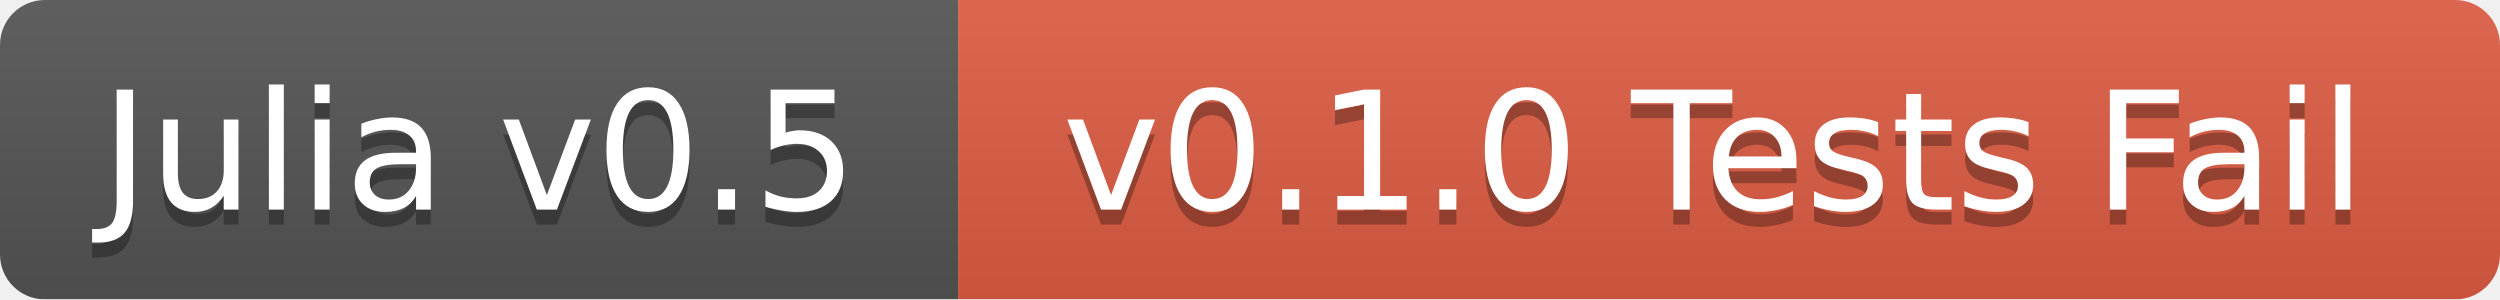
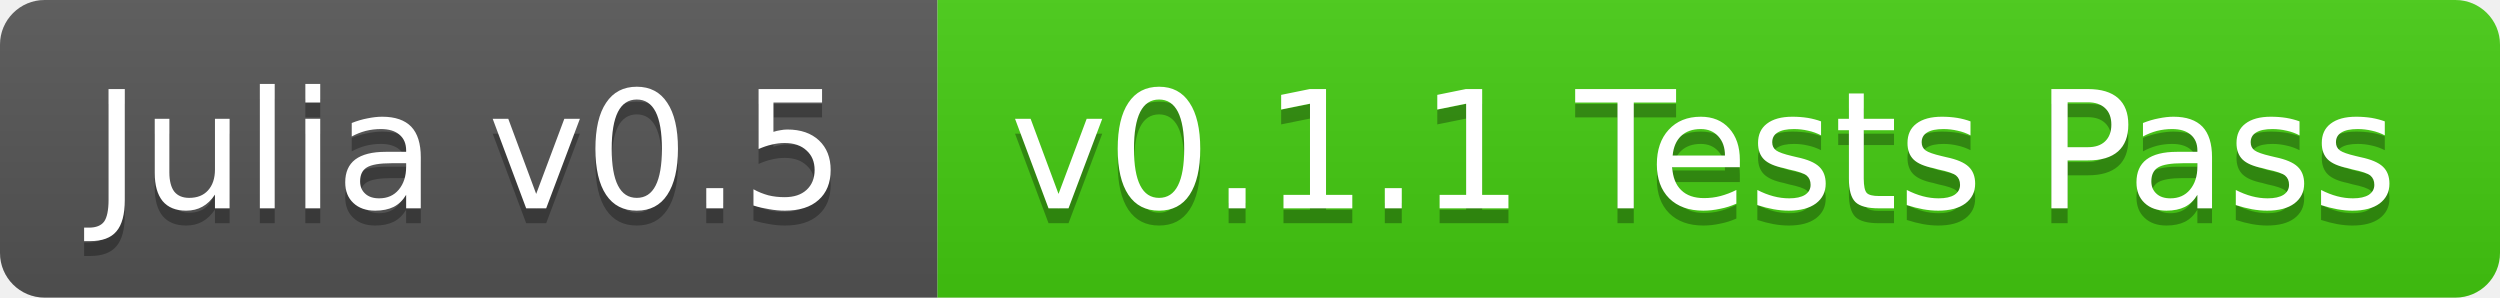
- <svg xmlns="http://www.w3.org/2000/svg" width="167" height="20">
+ <svg xmlns="http://www.w3.org/2000/svg" width="168" height="20">
  <linearGradient id="b" x2="0" y2="100%">
    <stop offset="0" stop-color="#bbb" stop-opacity=".1" />
    <stop offset="1" stop-opacity=".1" />
  </linearGradient>
-   <mask id="a">
-     <rect width="167" height="20" rx="3" fill="#fff" />
-   </mask>
-   <g mask="url(#a)">
-     <path fill="#555" d="M0 0h64v20H0z" />
-     <path fill="#e05d44" d="M64 0h103v20H64z" />
-     <path fill="url(#b)" d="M0 0h167v20H0z" />
+   <clipPath id="a">
+     <rect width="168" height="20" rx="3" fill="#fff" />
+   </clipPath>
+   <g clip-path="url(#a)">
+     <path fill="#555" d="M0 0h63v20H0z" />
+     <path fill="#4c1" d="M63 0h105v20H63z" />
+     <path fill="url(#b)" d="M0 0h168v20H0z" />
  </g>
  <g fill="#fff" text-anchor="middle" font-family="DejaVu Sans,Verdana,Geneva,sans-serif" font-size="11">
-     <text x="32" y="15" fill="#010101" fill-opacity=".3">Julia v0.5</text>
-     <text x="32" y="14">Julia v0.5</text>
-     <text x="114.5" y="15" fill="#010101" fill-opacity=".3">v0.1.0 Tests Fail</text>
-     <text x="114.5" y="14">v0.1.0 Tests Fail</text>
+     <text x="31.5" y="15" fill="#010101" fill-opacity=".3">Julia v0.5</text>
+     <text x="31.5" y="14">Julia v0.5</text>
+     <text x="114.5" y="15" fill="#010101" fill-opacity=".3">v0.1.1 Tests Pass</text>
+     <text x="114.5" y="14">v0.1.1 Tests Pass</text>
  </g>
</svg>
